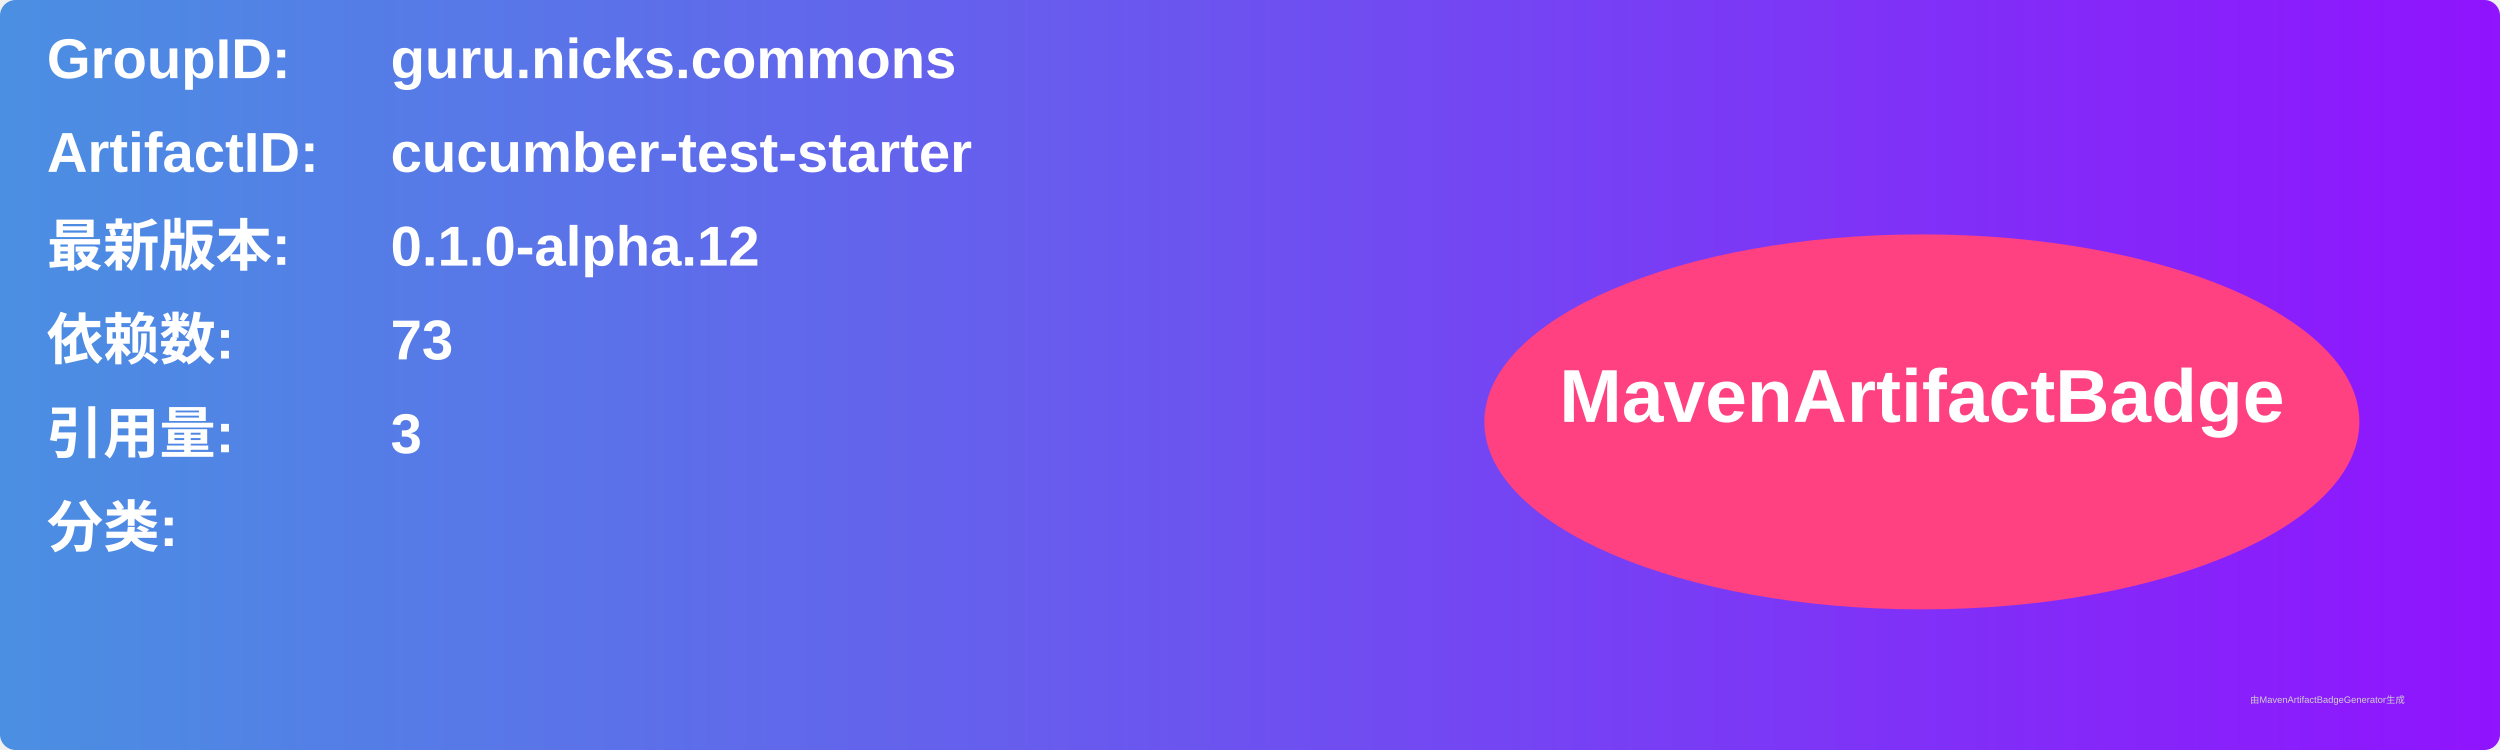
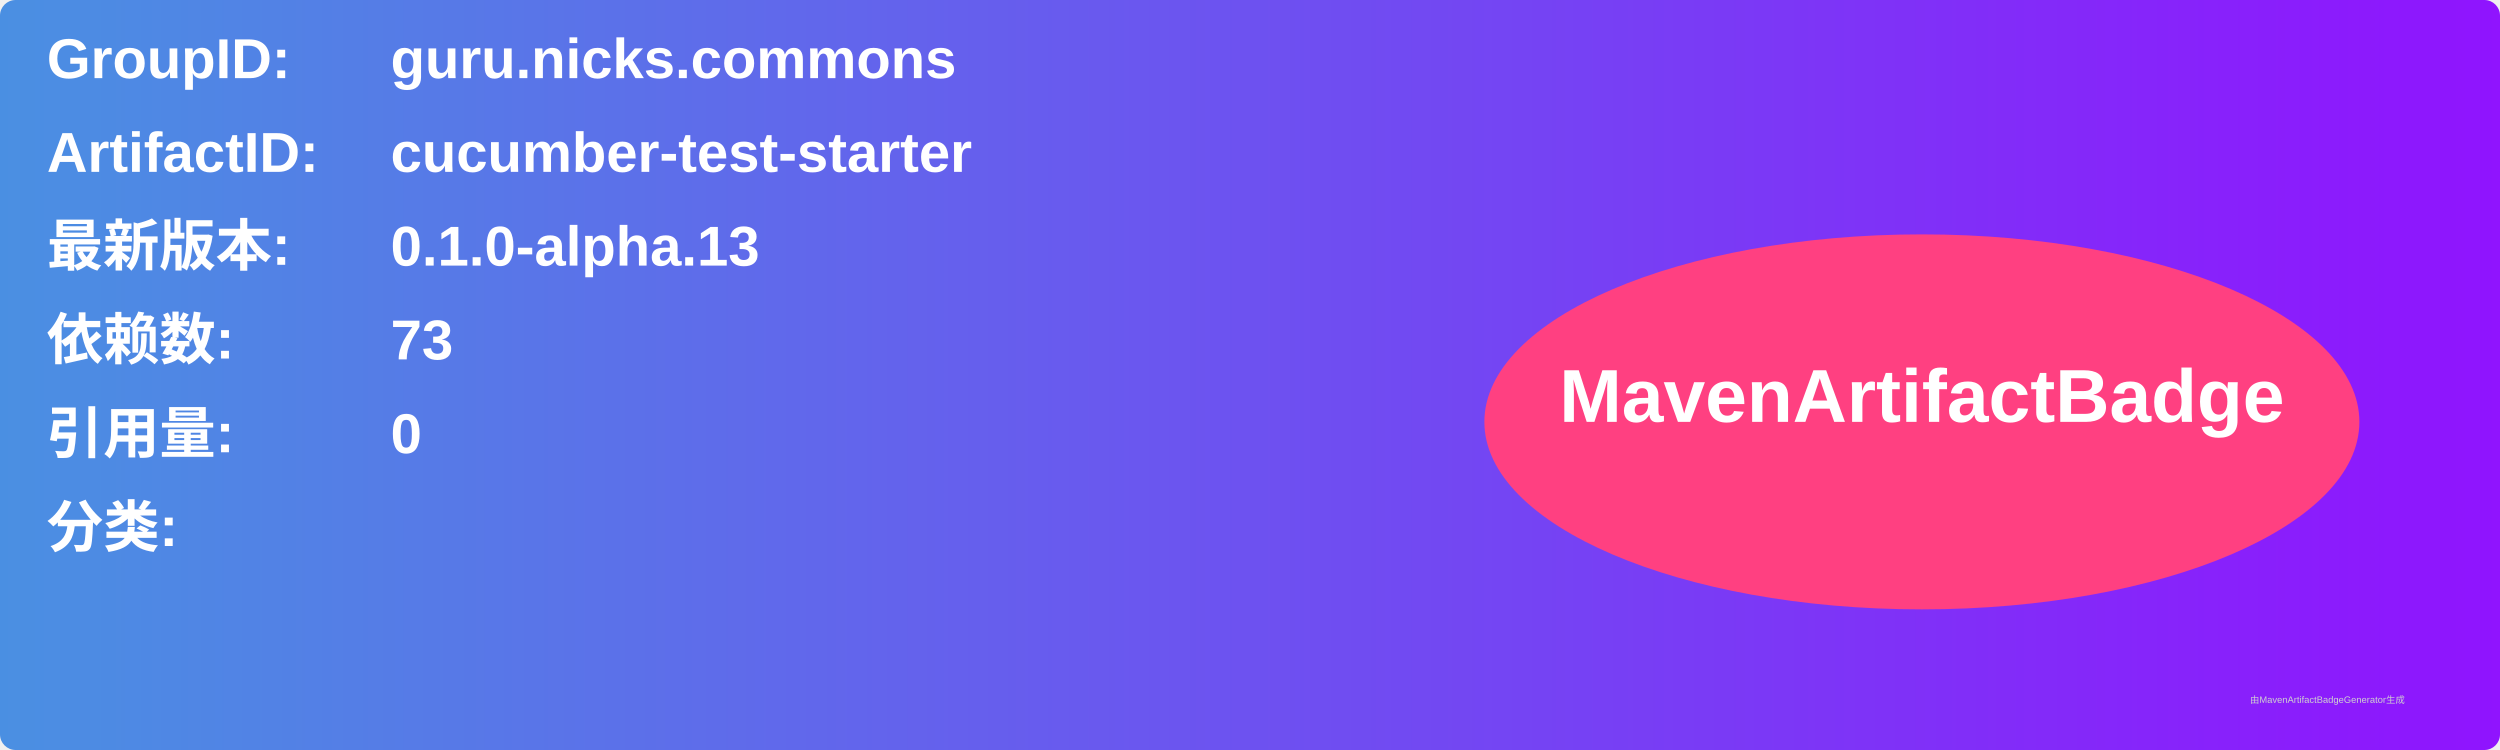
<svg xmlns="http://www.w3.org/2000/svg" width="800" height="240" viewBox="0 0 800 240">
  <linearGradient id="grad" x1="0%" y1="0%" x2="100%" y2="0%">
    <stop offset="0%" stop-color="#4a90e2" />
    <stop offset="100%" stop-color="#9013fe" />
  </linearGradient>
  <rect width="100%" height="100%" rx="5" ry="5" fill="url(#grad)" />
  <g transform="translate(15, 15)">
    <text x="0" y="10" font-family="Arial" font-size="18" fill="white" font-weight="bold" width="260">GroupID:</text>
    <text x="110" y="10" font-family="Arial" font-size="18" fill="white" font-weight="bold" width="460">guru.nicks.commons</text>
    <text x="0" y="40" font-family="Arial" font-size="18" fill="white" font-weight="bold" width="260">ArtifactID:</text>
    <text x="110" y="40" font-family="Arial" font-size="18" fill="white" font-weight="bold" width="460">cucumber-test-starter</text>
    <text x="0" y="70" font-family="Arial" font-size="18" fill="white" font-weight="bold">最新版本:</text>
    <text x="110" y="70" font-family="Arial" font-size="18" fill="white" font-weight="bold">
-       <tspan font-weight="bold">0.1.0-alpha.12</tspan>
+       <tspan font-weight="bold">0.1.0-alpha.13</tspan>
    </text>
    <text x="0" y="100" font-family="Arial" font-size="18" fill="white" font-weight="bold">依赖数: </text>
    <text x="110" y="100" font-family="Arial" font-size="18" fill="white">
      <tspan font-weight="bold">73</tspan>
    </text>
    <text x="0" y="130" font-family="Arial" font-size="18" fill="white" font-weight="bold">引用量: </text>
    <text x="110" y="130" font-family="Arial" font-size="18" fill="white">
-       <tspan font-weight="bold">3</tspan>
+       <tspan font-weight="bold">0</tspan>
    </text>
    <text x="0" y="160" font-family="Arial" font-size="18" fill="white" font-weight="bold">分类:</text>
    <text x="10" y="190" font-family="Arial" font-size="10" fill="white">
      <tspan font-weight="bold" />
    </text>
    <ellipse cx="600" cy="120" rx="140" ry="60" fill="#ff4081" />
    <text x="600" y="120" text-anchor="middle" font-family="Arial" font-size="24" fill="white" font-weight="bold">MavenArtifactBadge</text>
  </g>
  <text x="720" y="225" font-family="Arial" font-size="3" fill="#d0d0d0">由MavenArtifactBadgeGenerator生成</text>
</svg>
